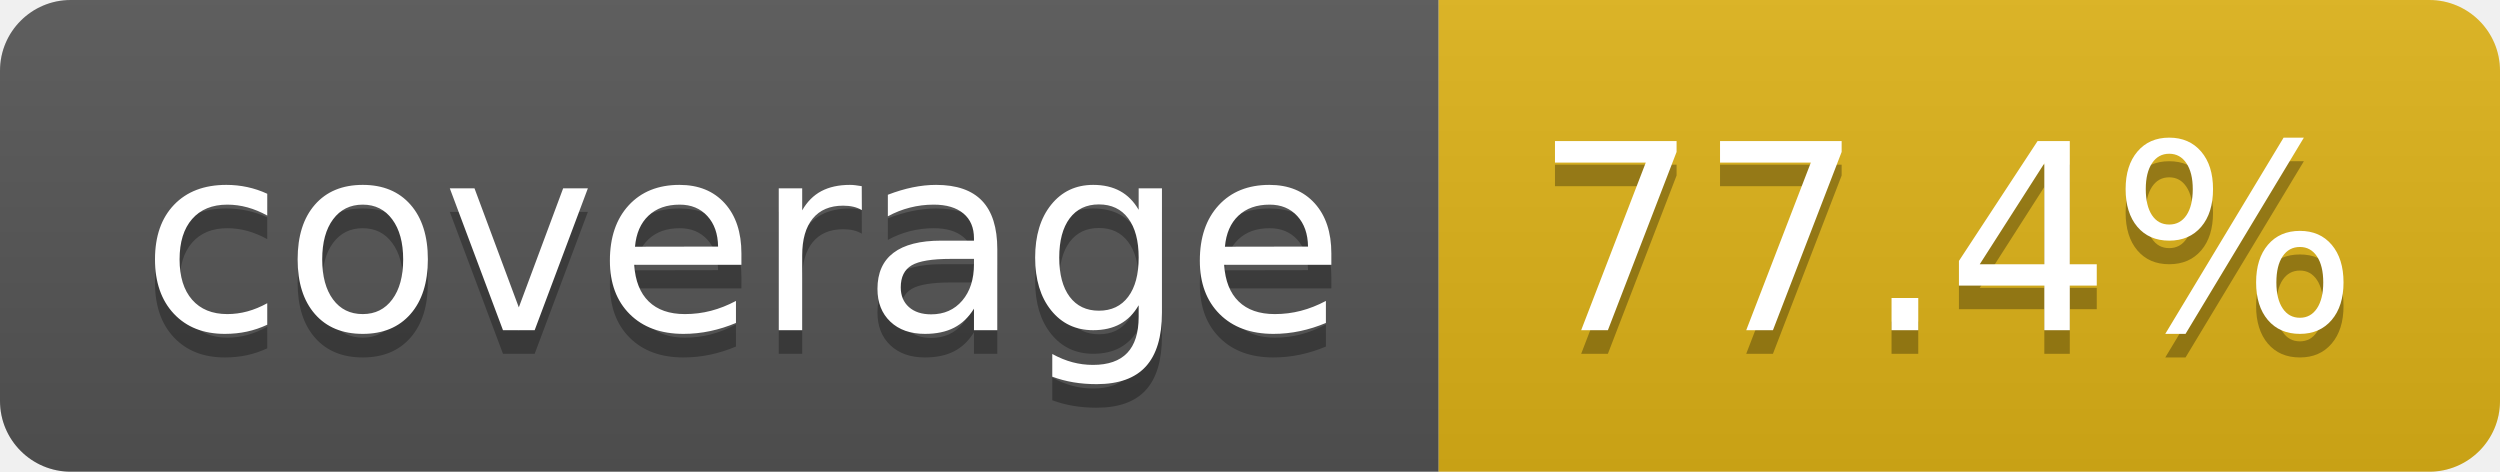
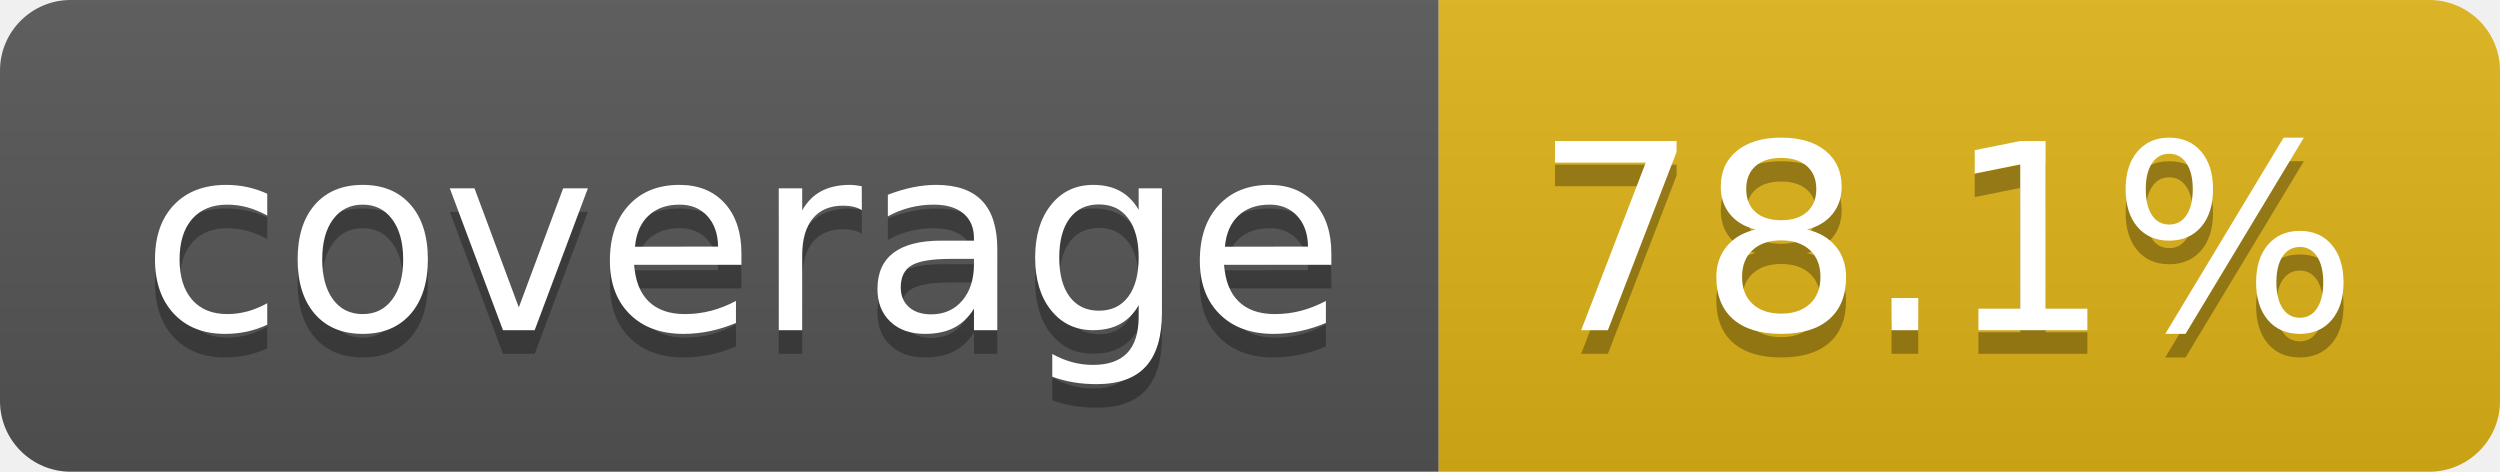
- <svg xmlns="http://www.w3.org/2000/svg" width="106" height="20" role="img" aria-label="coverage: 77.4%">
+ <svg xmlns="http://www.w3.org/2000/svg" width="106" height="20" role="img" aria-label="coverage: 78.1%">
  <linearGradient id="s" x2="0" y2="100%">
    <stop offset="0" stop-color="#bbb" stop-opacity=".1" />
    <stop offset="1" stop-opacity=".1" />
  </linearGradient>
  <clipPath id="r">
    <rect width="106" height="20" rx="3" fill="#fff" />
  </clipPath>
  <g clip-path="url(#r)">
    <rect width="61" height="20" fill="#555" />
    <rect x="61" width="45" height="20" fill="#dfb317" />
    <rect width="106" height="20" fill="url(#s)" />
  </g>
  <g fill="#fff" text-anchor="middle" font-family="Verdana,Geneva,DejaVu Sans,sans-serif" text-rendering="geometricPrecision" font-size="110">
    <text aria-hidden="true" x="315" y="150" fill="#010101" fill-opacity=".3" transform="scale(.1)" textLength="510">coverage</text>
    <text x="315" y="140" transform="scale(.1)" fill="#fff" textLength="510">coverage</text>
-     <text aria-hidden="true" x="825" y="150" fill="#010101" fill-opacity=".3" transform="scale(.1)" textLength="350">77.4%</text>
-     <text x="825" y="140" transform="scale(.1)" fill="#fff" textLength="350">77.4%</text>
+     <text aria-hidden="true" x="825" y="150" fill="#010101" fill-opacity=".3" transform="scale(.1)" textLength="350">78.1%</text>
+     <text x="825" y="140" transform="scale(.1)" fill="#fff" textLength="350">78.1%</text>
  </g>
</svg>
